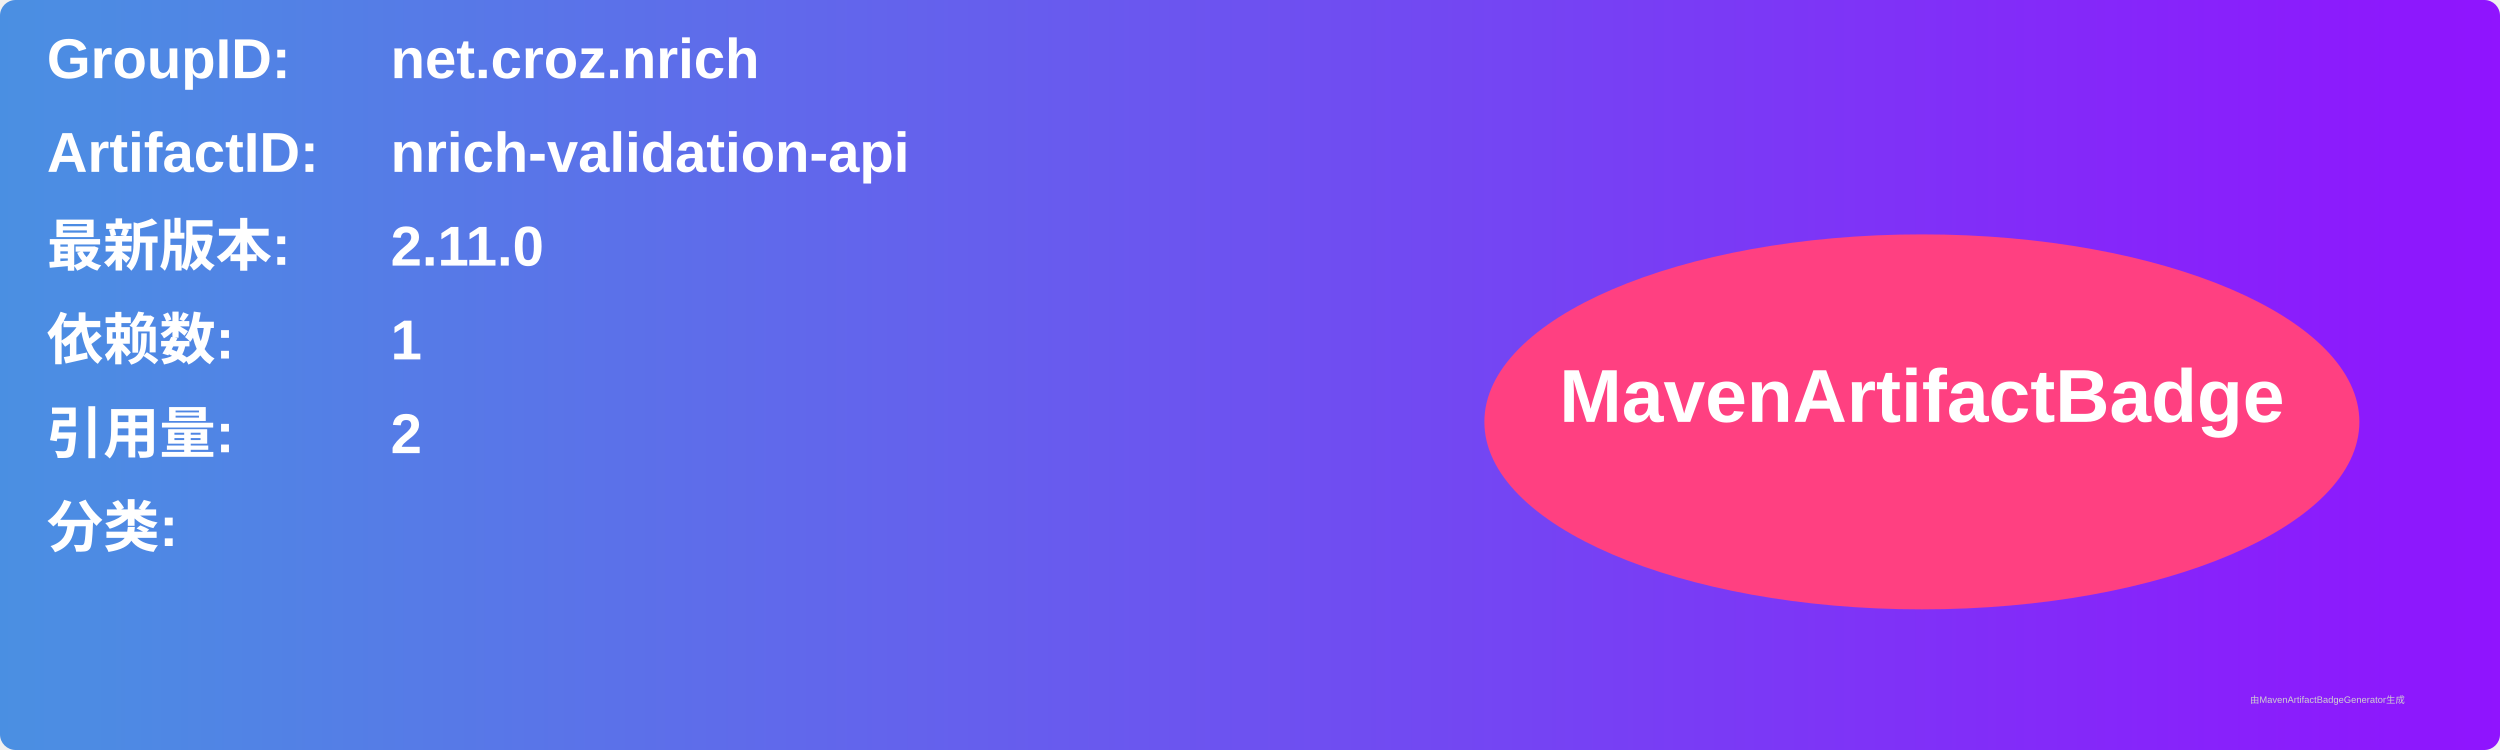
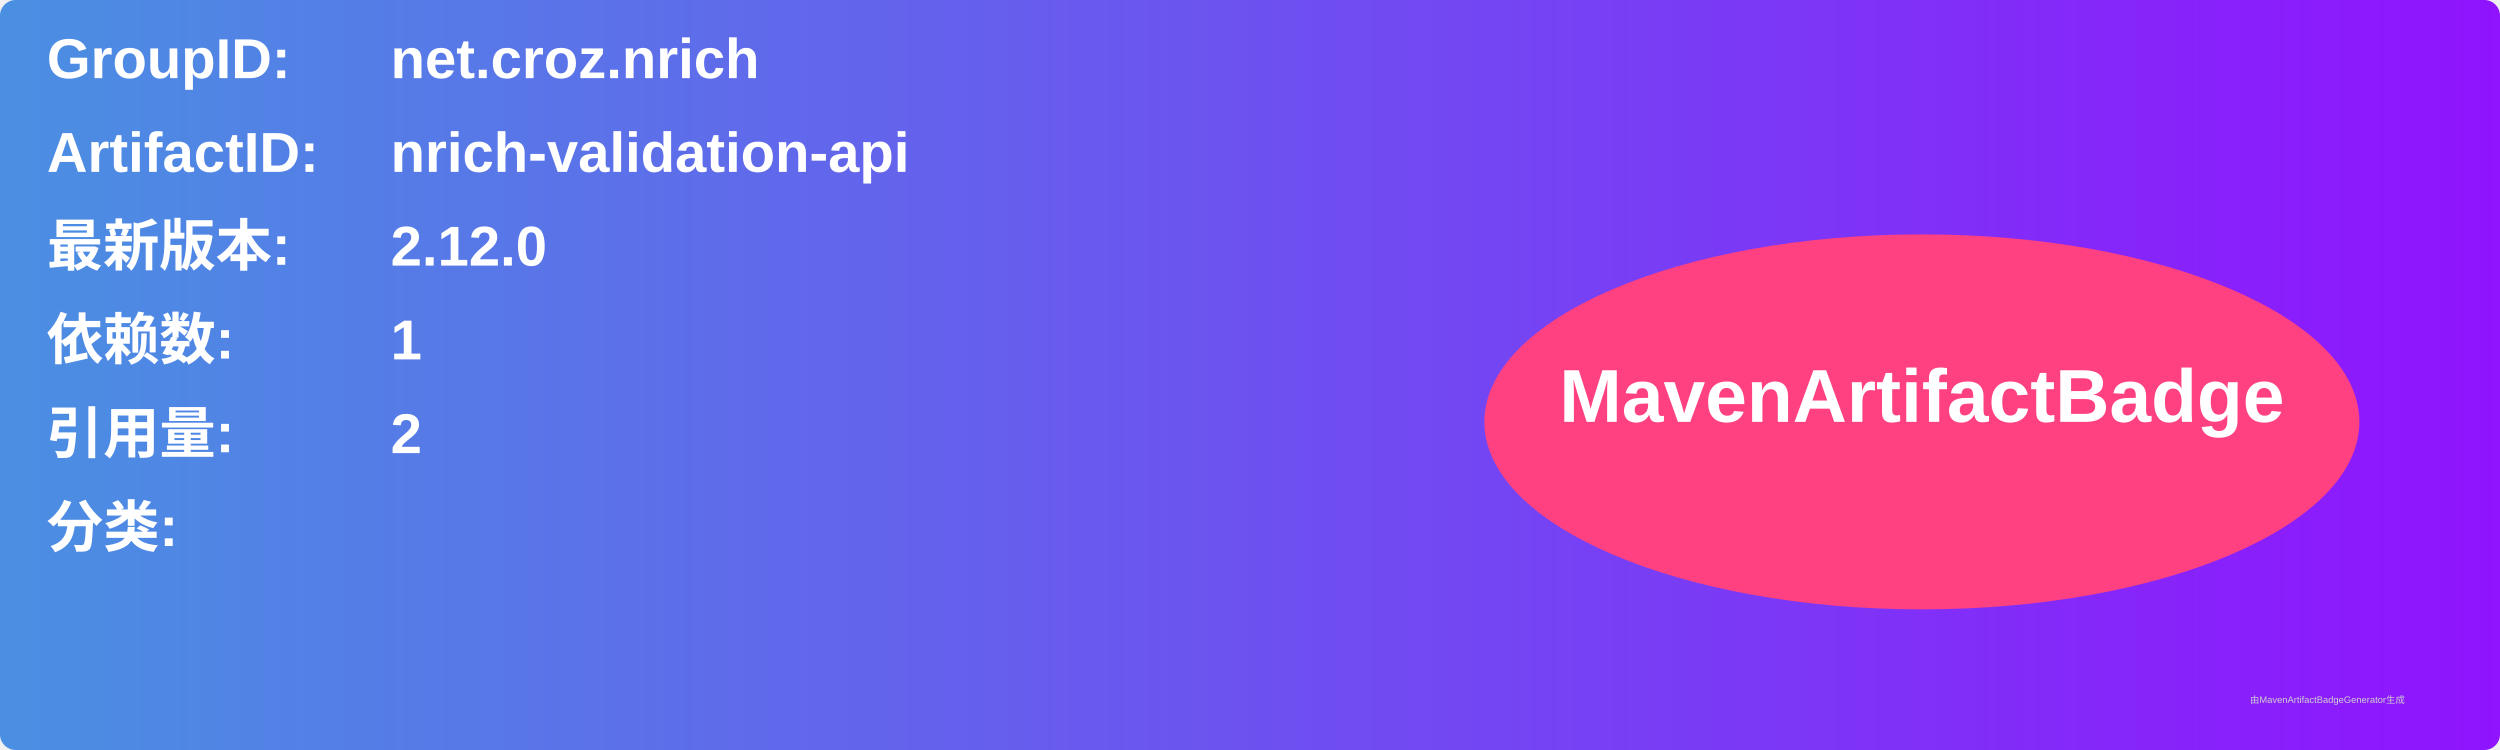
<svg xmlns="http://www.w3.org/2000/svg" width="800" height="240" viewBox="0 0 800 240">
  <linearGradient id="grad" x1="0%" y1="0%" x2="100%" y2="0%">
    <stop offset="0%" stop-color="#4a90e2" />
    <stop offset="100%" stop-color="#9013fe" />
  </linearGradient>
  <rect width="100%" height="100%" rx="5" ry="5" fill="url(#grad)" />
  <g transform="translate(15, 15)">
    <text x="0" y="10" font-family="Arial" font-size="18" fill="white" font-weight="bold" width="260">GroupID:</text>
    <text x="110" y="10" font-family="Arial" font-size="18" fill="white" font-weight="bold" width="460">net.croz.nrich</text>
    <text x="0" y="40" font-family="Arial" font-size="18" fill="white" font-weight="bold" width="260">ArtifactID:</text>
    <text x="110" y="40" font-family="Arial" font-size="18" fill="white" font-weight="bold" width="460">nrich-validation-api</text>
    <text x="0" y="70" font-family="Arial" font-size="18" fill="white" font-weight="bold">最新版本:</text>
    <text x="110" y="70" font-family="Arial" font-size="18" fill="white" font-weight="bold">
-       <tspan font-weight="bold">2.11.0</tspan>
+       <tspan font-weight="bold">2.12.0</tspan>
    </text>
    <text x="0" y="100" font-family="Arial" font-size="18" fill="white" font-weight="bold">依赖数: </text>
    <text x="110" y="100" font-family="Arial" font-size="18" fill="white">
      <tspan font-weight="bold">1</tspan>
    </text>
    <text x="0" y="130" font-family="Arial" font-size="18" fill="white" font-weight="bold">引用量: </text>
    <text x="110" y="130" font-family="Arial" font-size="18" fill="white">
      <tspan font-weight="bold">2</tspan>
    </text>
    <text x="0" y="160" font-family="Arial" font-size="18" fill="white" font-weight="bold">分类:</text>
    <text x="10" y="190" font-family="Arial" font-size="10" fill="white">
      <tspan font-weight="bold" />
    </text>
    <ellipse cx="600" cy="120" rx="140" ry="60" fill="#ff4081" />
    <text x="600" y="120" text-anchor="middle" font-family="Arial" font-size="24" fill="white" font-weight="bold">MavenArtifactBadge</text>
  </g>
  <text x="720" y="225" font-family="Arial" font-size="3" fill="#d0d0d0">由MavenArtifactBadgeGenerator生成</text>
</svg>
